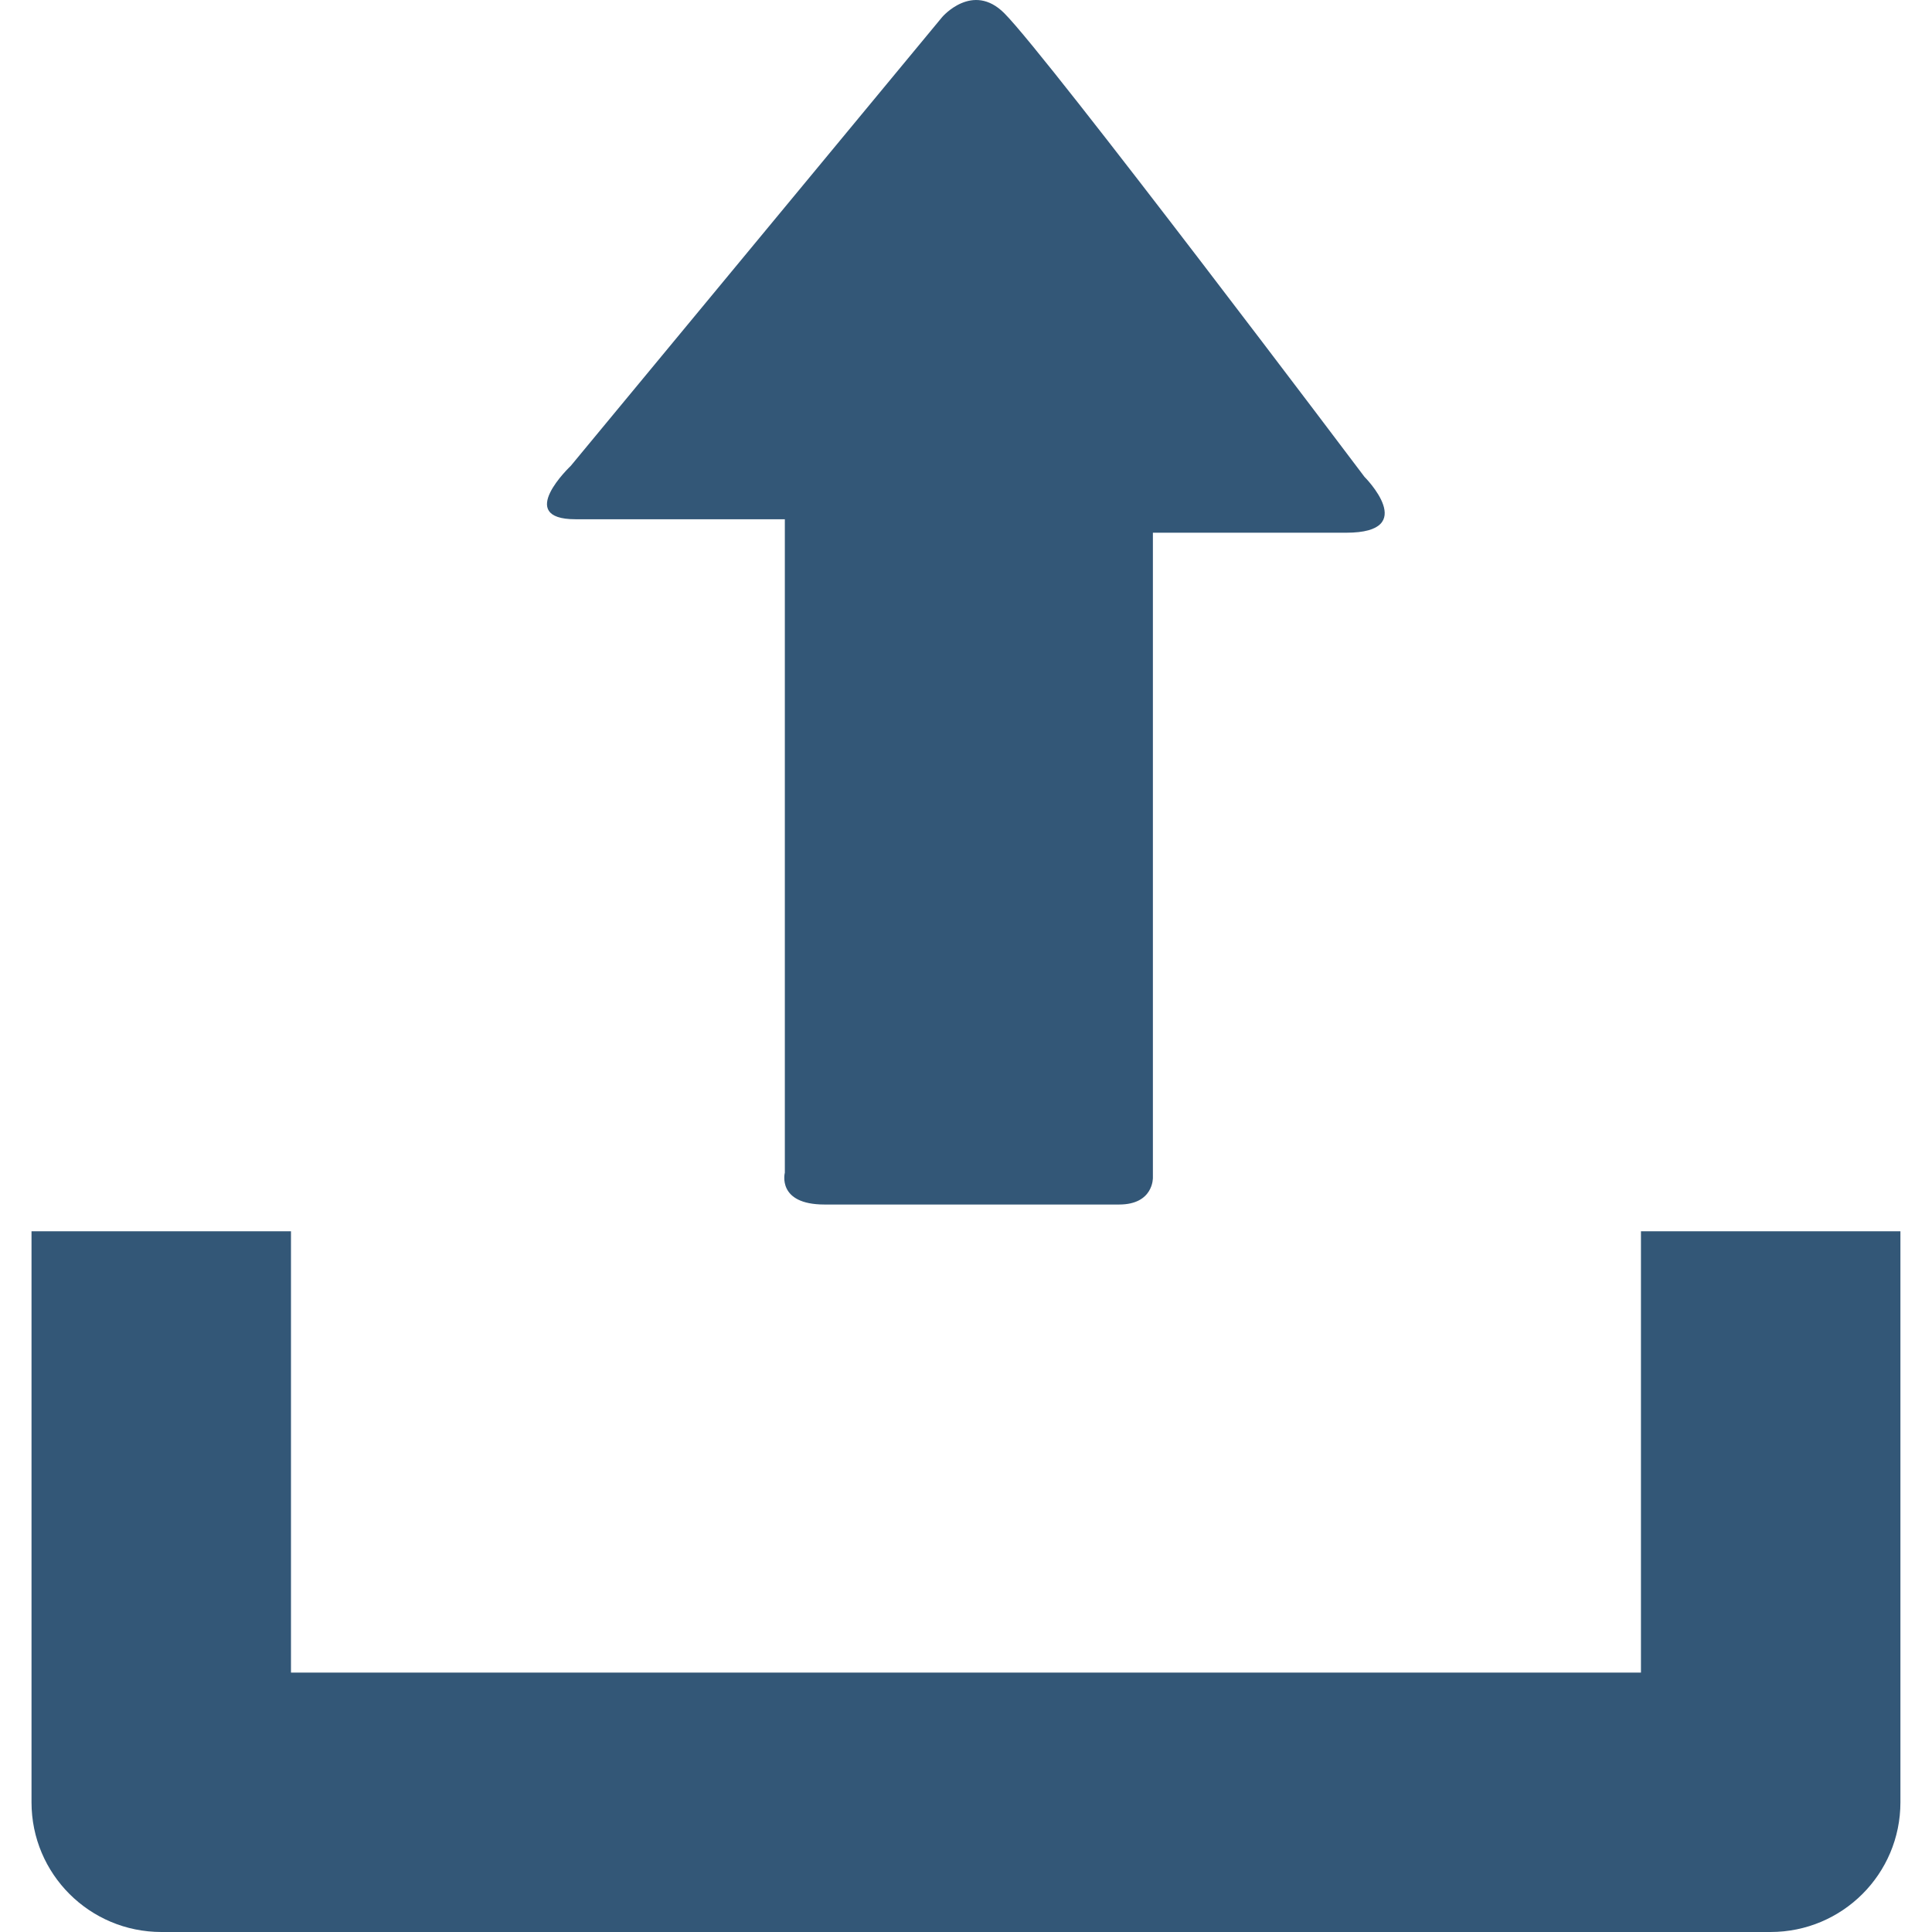
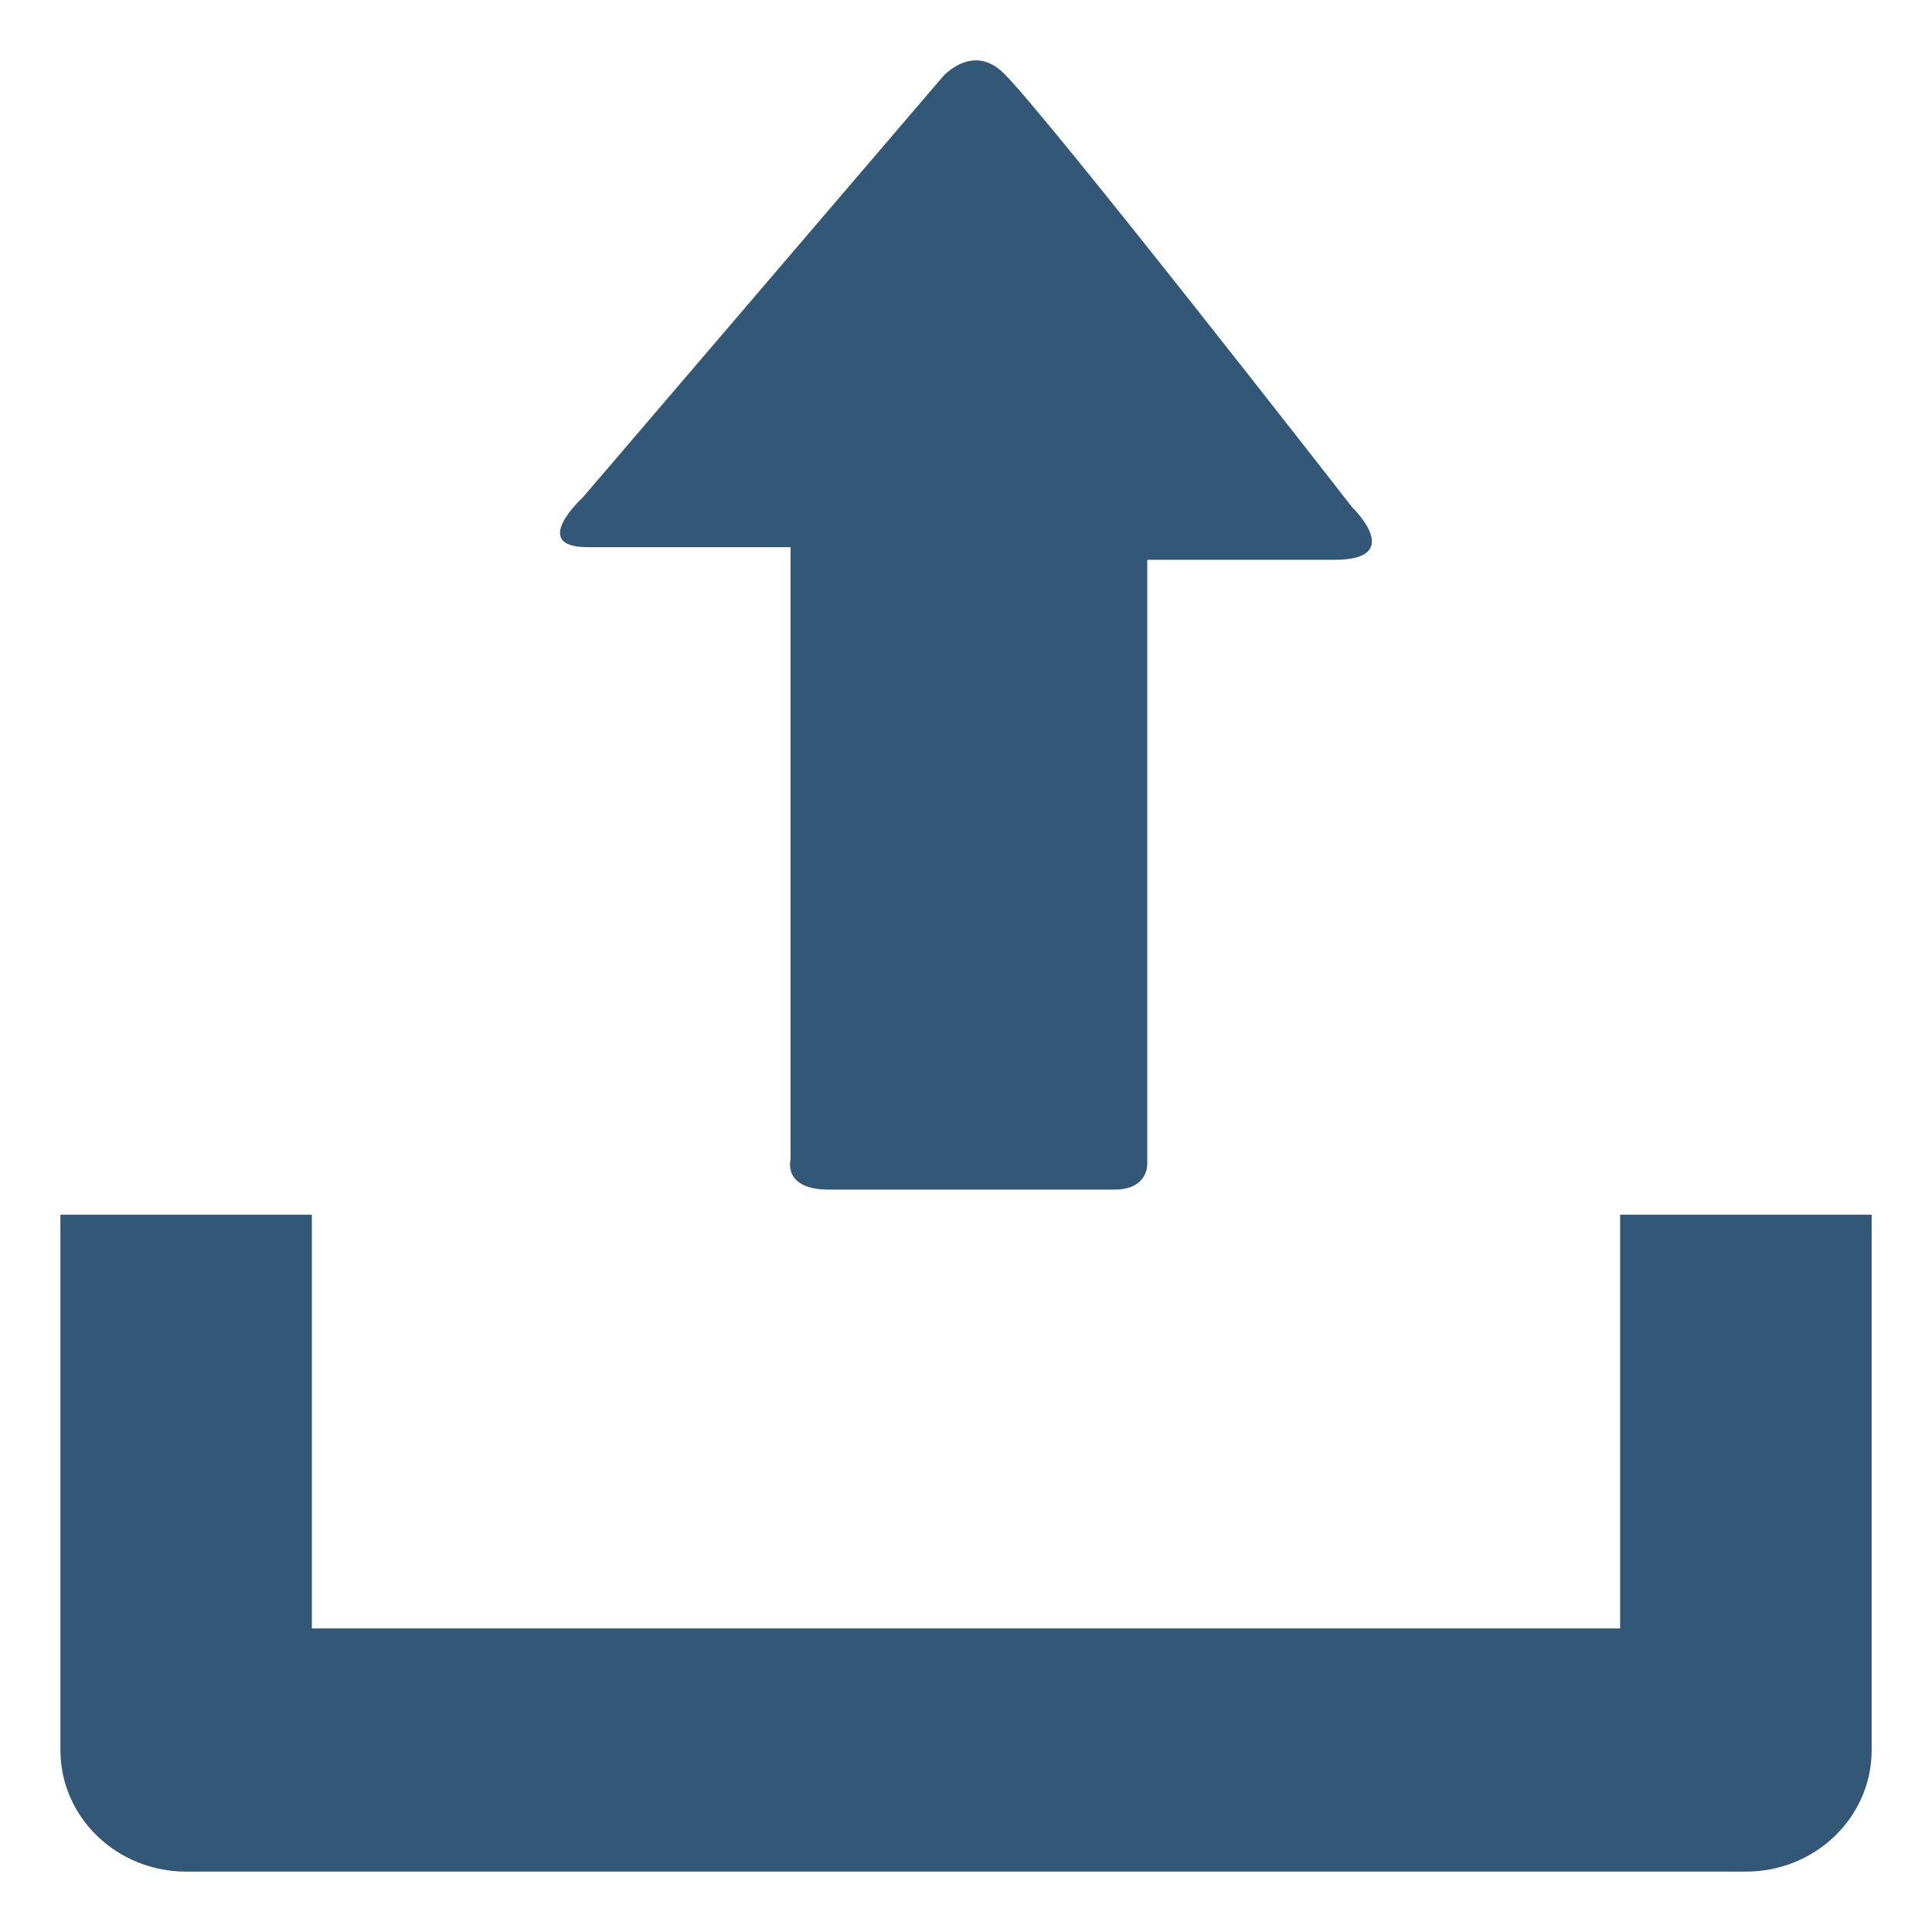
<svg xmlns="http://www.w3.org/2000/svg" version="1.1" id="Capa_1" x="0px" y="0px" viewBox="0 0 29.978 29.978" style="enable-background:new 0 0 29.978 29.978;" xml:space="preserve" width="512px" height="512px">
  <defs id="defs71" />
  <g id="g36">
-     <path d="M25.462,19.105v6.848H4.515v-6.848H0.489v8.861c0,1.111,0.9,2.012,2.016,2.012h24.967c1.115,0,2.016-0.9,2.016-2.012   v-8.861H25.462z" fill="#335777" id="path2" />
-     <path d="m 14.62,0.264 -5.764,6.965 c 0,0 -0.877,0.828 0.074,0.828 0.951,0 3.248,0 3.248,0 0,0 0,0.557 0,1.416 0,2.449 0,6.906 0,8.723 0,0 -0.129,0.494 0.615,0.494 0.75,0 4.035,0 4.572,0 0.536,0 0.524,-0.416 0.524,-0.416 0,-1.762 0,-6.373 0,-8.742 0,-0.768 0,-1.266 0,-1.266 0,0 1.842,0 2.998,0 1.154,0 0.285,-0.867 0.285,-0.867 0,0 -4.904,-6.51 -5.588,-7.193 -0.492,-0.495 -0.964,0.058 -0.964,0.058 z" id="path4" style="fill:#335777" />
+     <g id="g846" transform="matrix(0.9691498,0,0,0.9375,0.4624137,0.9368125)" style="stroke-width:1.049">
+       <path style="fill:#335777;stroke-width:1.049" id="path2" d="m 25.462,19.105 v 6.848 H 4.516 v -6.848 h -4.026 v 8.861 c 0,1.111 0.9,2.012 2.016,2.012 h 24.967 c 1.115,0 2.016,-0.9 2.016,-2.012 v -8.861 z" />
+       <path style="fill:#335777;stroke-width:1.049" id="path4" d="m 14.622,0.264 -5.764,6.965 c 0,0 -0.877,0.828 0.074,0.828 0.951,0 3.248,0 3.248,0 0,0 0,0.557 0,1.416 0,2.449 0,6.906 0,8.723 0,0 -0.129,0.494 0.615,0.494 0.75,0 4.035,0 4.572,0 0.536,0 0.524,-0.416 0.524,-0.416 0,-1.762 0,-6.373 0,-8.742 0,-0.768 0,-1.266 0,-1.266 0,0 1.842,0 2.998,0 1.154,0 0.285,-0.867 0.285,-0.867 0,0 -4.904,-6.51 -5.588,-7.193 -0.492,-0.495 -0.964,0.058 -0.964,0.058 z" />
+     </g>
    <g id="g6" />
    <g id="g8" />
    <g id="g10" />
    <g id="g12" />
    <g id="g14" />
    <g id="g16" />
    <g id="g18" />
    <g id="g20" />
    <g id="g22" />
    <g id="g24" />
    <g id="g26" />
    <g id="g28" />
    <g id="g30" />
    <g id="g32" />
    <g id="g34" />
  </g>
  <g id="g38" />
  <g id="g40" />
  <g id="g42" />
  <g id="g44" />
  <g id="g46" />
  <g id="g48" />
  <g id="g50" />
  <g id="g52" />
  <g id="g54" />
  <g id="g56" />
  <g id="g58" />
  <g id="g60" />
  <g id="g62" />
  <g id="g64" />
  <g id="g66" />
</svg>
